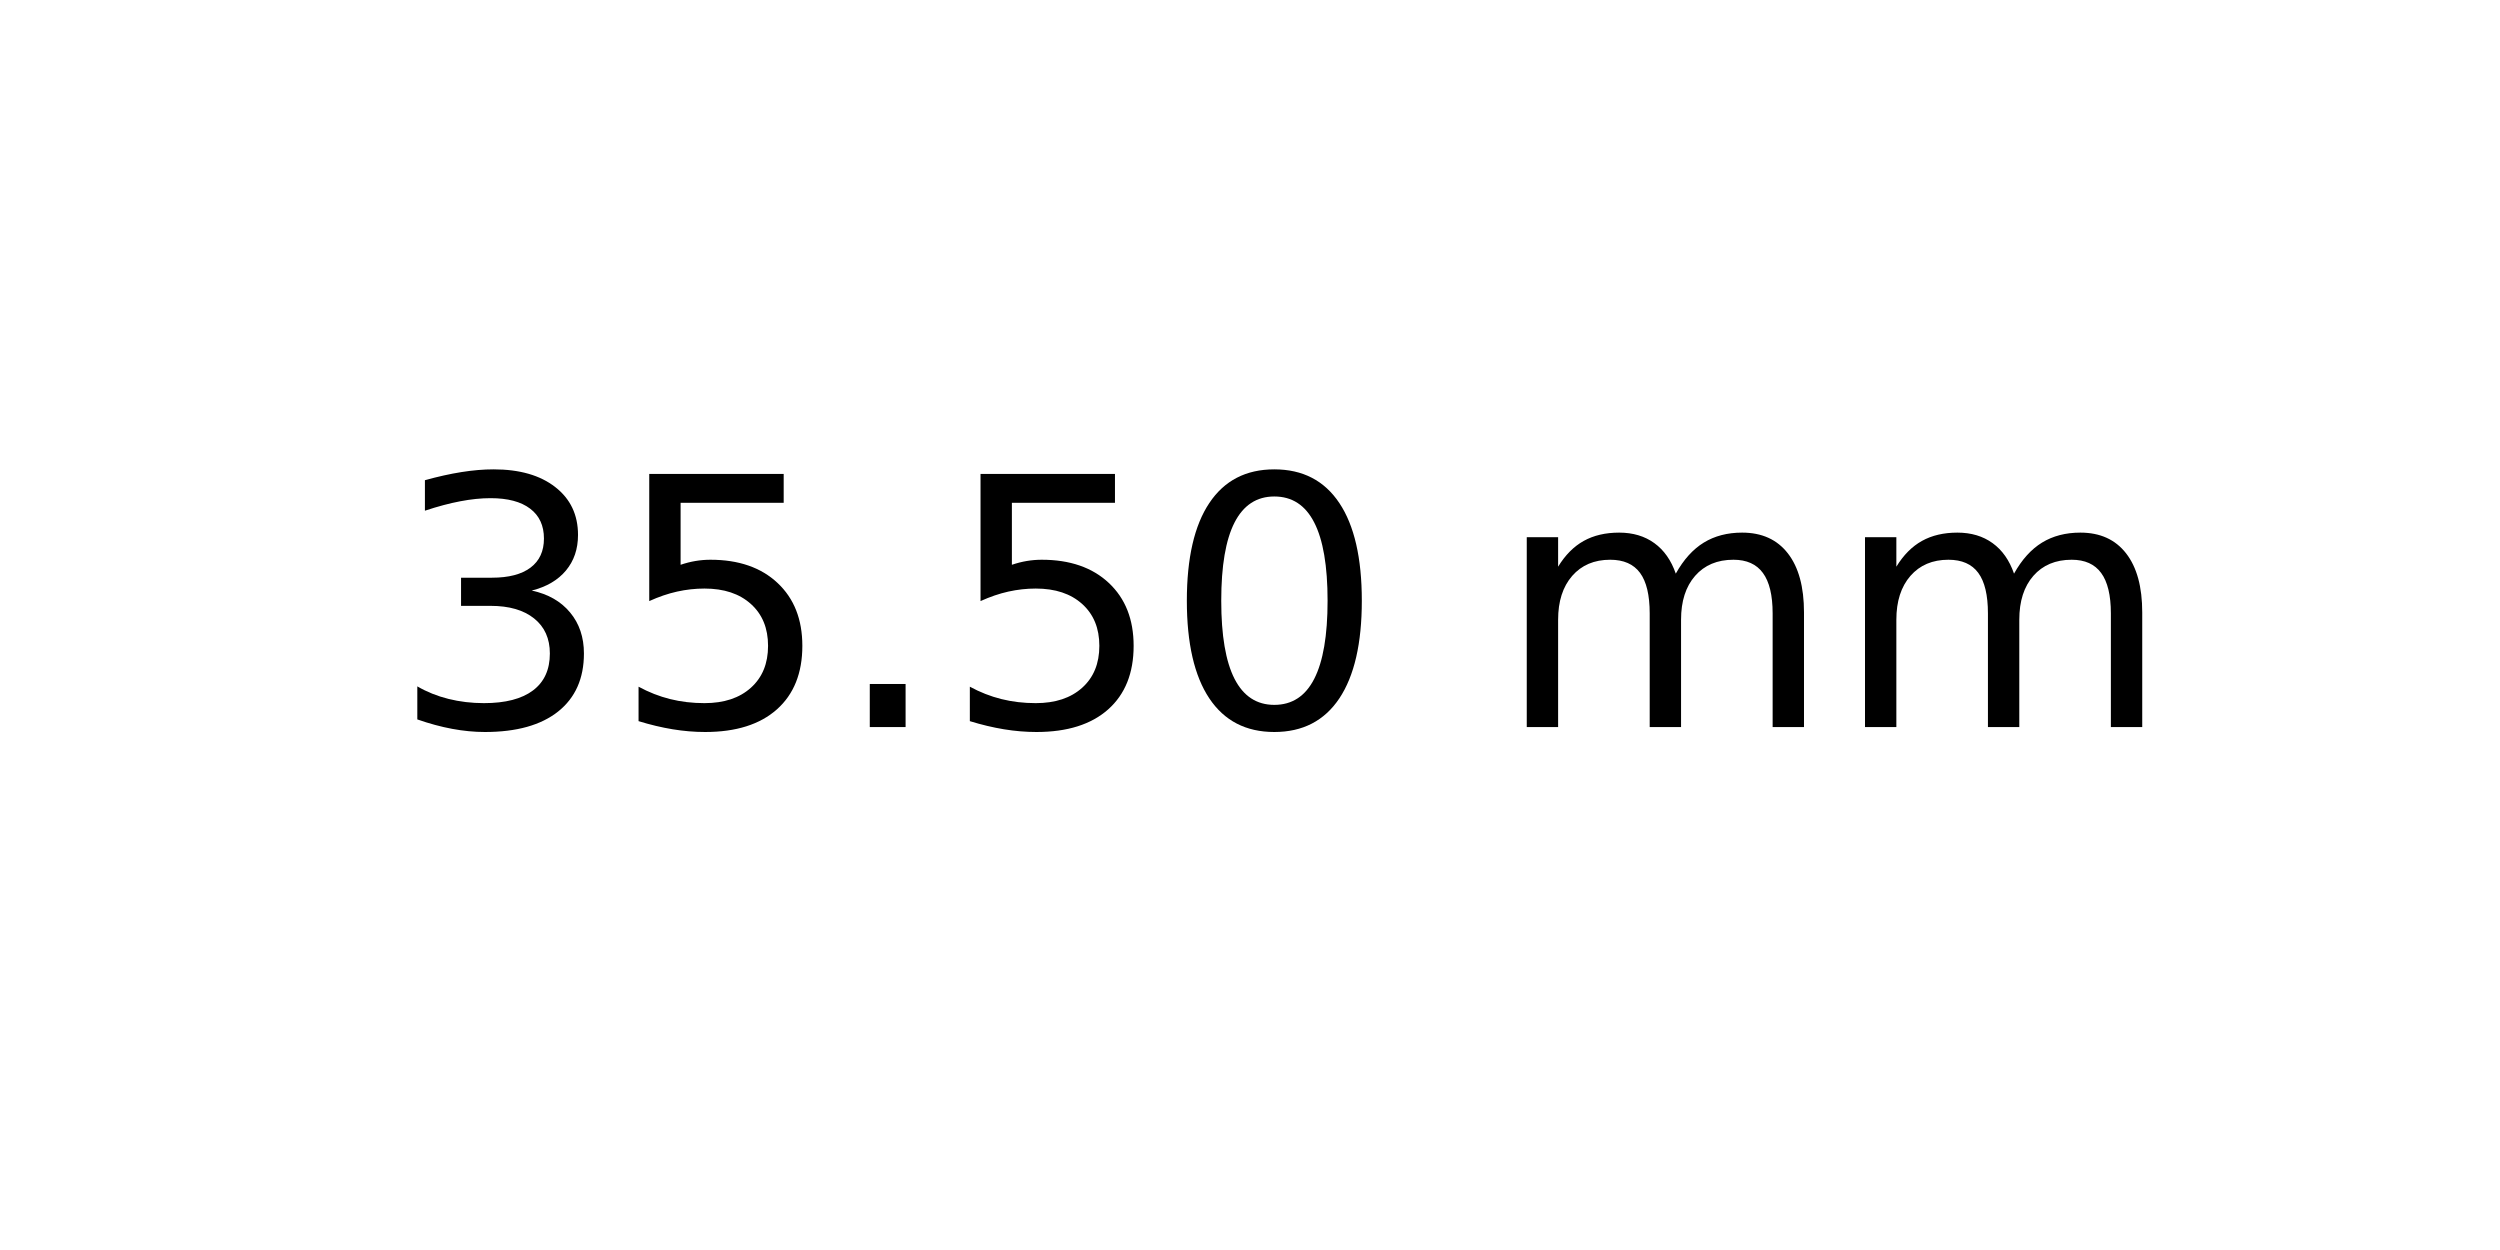
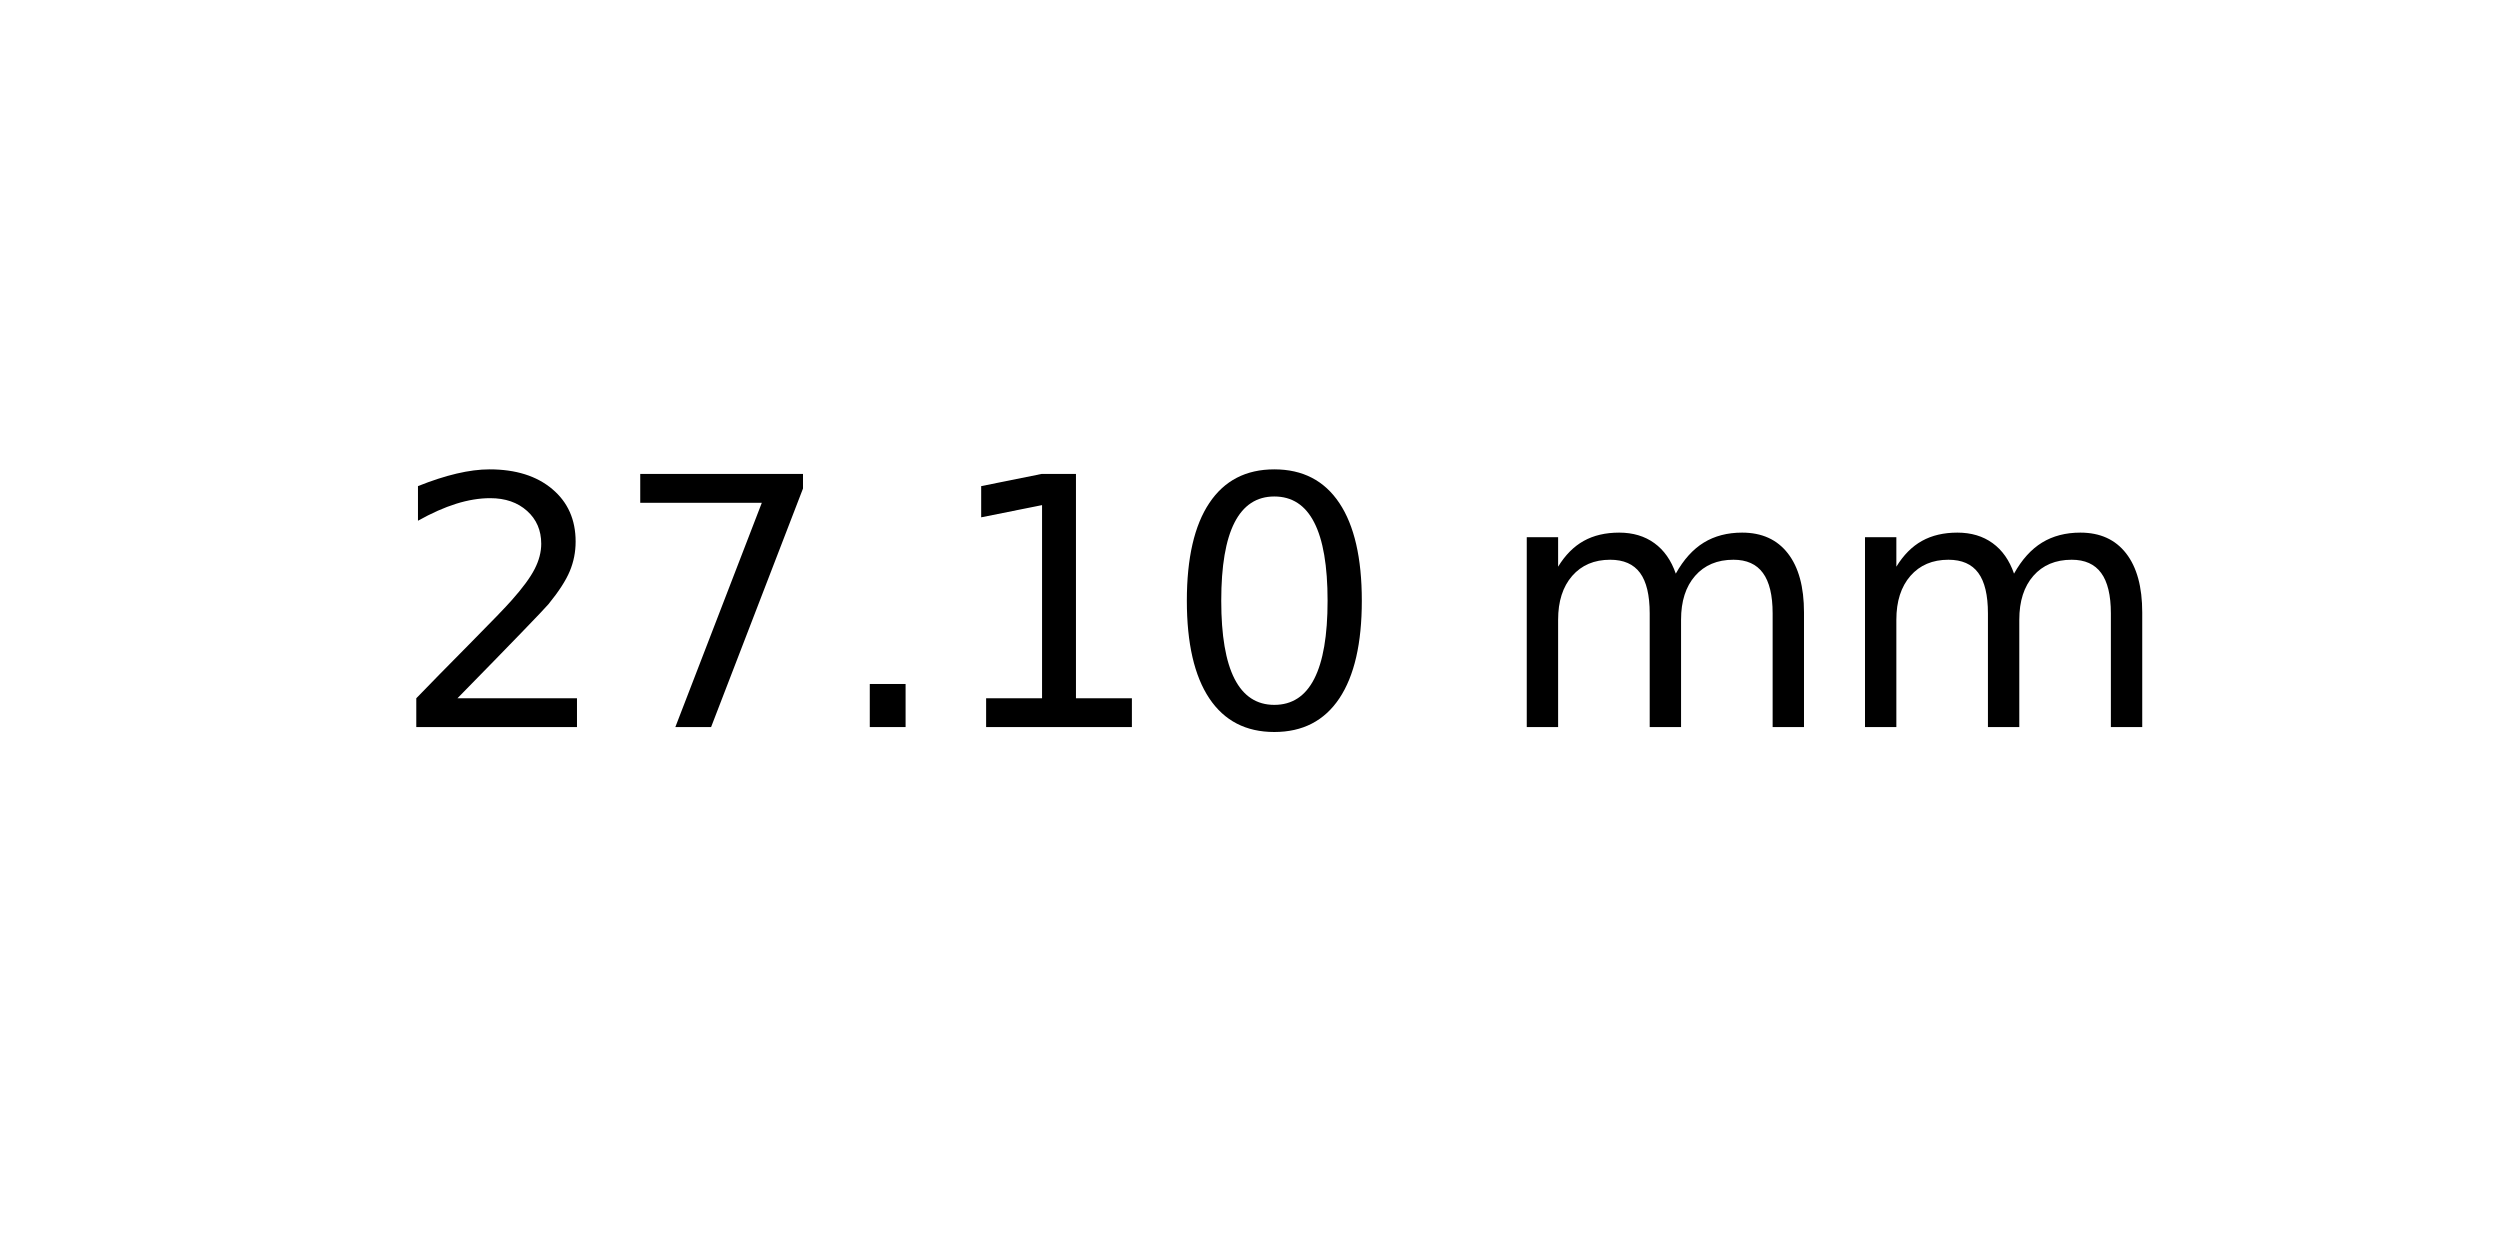
<svg xmlns="http://www.w3.org/2000/svg" xmlns:xlink="http://www.w3.org/1999/xlink" width="72pt" height="36pt" viewBox="0 0 72 36" version="1.1">
  <defs>
    <style type="text/css">*{stroke-linejoin: round; stroke-linecap: butt}</style>
  </defs>
  <g id="figure_1">
    <g id="axes_1">
      <g id="text_1">
        <g transform="translate(11.25625 20.93937) scale(0.1 -0.1)">
          <defs>
-             <path id="DejaVuSans-33" d="M 2597 2516  Q 3050 2419 3304 2112  Q 3559 1806 3559 1356  Q 3559 666 3084 287  Q 2609 -91 1734 -91  Q 1441 -91 1130 -33  Q 819 25 488 141  L 488 750  Q 750 597 1062 519  Q 1375 441 1716 441  Q 2309 441 2620 675  Q 2931 909 2931 1356  Q 2931 1769 2642 2001  Q 2353 2234 1838 2234  L 1294 2234  L 1294 2753  L 1863 2753  Q 2328 2753 2575 2939  Q 2822 3125 2822 3475  Q 2822 3834 2567 4026  Q 2313 4219 1838 4219  Q 1578 4219 1281 4162  Q 984 4106 628 3988  L 628 4550  Q 988 4650 1302 4700  Q 1616 4750 1894 4750  Q 2613 4750 3031 4423  Q 3450 4097 3450 3541  Q 3450 3153 3228 2886  Q 3006 2619 2597 2516  z " transform="scale(0.015625)" />
-             <path id="DejaVuSans-35" d="M 691 4666  L 3169 4666  L 3169 4134  L 1269 4134  L 1269 2991  Q 1406 3038 1543 3061  Q 1681 3084 1819 3084  Q 2600 3084 3056 2656  Q 3513 2228 3513 1497  Q 3513 744 3044 326  Q 2575 -91 1722 -91  Q 1428 -91 1123 -41  Q 819 9 494 109  L 494 744  Q 775 591 1075 516  Q 1375 441 1709 441  Q 2250 441 2565 725  Q 2881 1009 2881 1497  Q 2881 1984 2565 2268  Q 2250 2553 1709 2553  Q 1456 2553 1204 2497  Q 953 2441 691 2322  L 691 4666  z " transform="scale(0.015625)" />
+             <path id="DejaVuSans-32" d="M 1228 531  L 3431 531  L 3431 0  L 469 0  L 469 531  Q 828 903 1448 1529  Q 2069 2156 2228 2338  Q 2531 2678 2651 2914  Q 2772 3150 2772 3378  Q 2772 3750 2511 3984  Q 2250 4219 1831 4219  Q 1534 4219 1204 4116  Q 875 4013 500 3803  L 500 4441  Q 881 4594 1212 4672  Q 1544 4750 1819 4750  Q 2544 4750 2975 4387  Q 3406 4025 3406 3419  Q 3406 3131 3298 2873  Q 3191 2616 2906 2266  Q 2828 2175 2409 1742  Q 1991 1309 1228 531  z " transform="scale(0.015625)" />
+             <path id="DejaVuSans-37" d="M 525 4666  L 3525 4666  L 3525 4397  L 1831 0  L 1172 0  L 2766 4134  L 525 4134  L 525 4666  z " transform="scale(0.015625)" />
            <path id="DejaVuSans-2e" d="M 684 794  L 1344 794  L 1344 0  L 684 0  L 684 794  z " transform="scale(0.015625)" />
+             <path id="DejaVuSans-31" d="M 794 531  L 1825 531  L 1825 4091  L 703 3866  L 703 4441  L 1819 4666  L 2450 4666  L 2450 531  L 3481 531  L 3481 0  L 794 0  L 794 531  z " transform="scale(0.015625)" />
            <path id="DejaVuSans-30" d="M 2034 4250  Q 1547 4250 1301 3770  Q 1056 3291 1056 2328  Q 1056 1369 1301 889  Q 1547 409 2034 409  Q 2525 409 2770 889  Q 3016 1369 3016 2328  Q 3016 3291 2770 3770  Q 2525 4250 2034 4250  z M 2034 4750  Q 2819 4750 3233 4129  Q 3647 3509 3647 2328  Q 3647 1150 3233 529  Q 2819 -91 2034 -91  Q 1250 -91 836 529  Q 422 1150 422 2328  Q 422 3509 836 4129  Q 1250 4750 2034 4750  z " transform="scale(0.015625)" />
            <path id="DejaVuSans-20" transform="scale(0.015625)" />
            <path id="DejaVuSans-6d" d="M 3328 2828  Q 3544 3216 3844 3400  Q 4144 3584 4550 3584  Q 5097 3584 5394 3201  Q 5691 2819 5691 2113  L 5691 0  L 5113 0  L 5113 2094  Q 5113 2597 4934 2840  Q 4756 3084 4391 3084  Q 3944 3084 3684 2787  Q 3425 2491 3425 1978  L 3425 0  L 2847 0  L 2847 2094  Q 2847 2600 2669 2842  Q 2491 3084 2119 3084  Q 1678 3084 1418 2786  Q 1159 2488 1159 1978  L 1159 0  L 581 0  L 581 3500  L 1159 3500  L 1159 2956  Q 1356 3278 1631 3431  Q 1906 3584 2284 3584  Q 2666 3584 2933 3390  Q 3200 3197 3328 2828  z " transform="scale(0.015625)" />
          </defs>
-           <use xlink:href="#DejaVuSans-33" />
-           <use xlink:href="#DejaVuSans-35" x="63.623" />
+           <use xlink:href="#DejaVuSans-32" />
+           <use xlink:href="#DejaVuSans-37" x="63.623" />
          <use xlink:href="#DejaVuSans-2e" x="127.246" />
-           <use xlink:href="#DejaVuSans-35" x="159.033" />
+           <use xlink:href="#DejaVuSans-31" x="159.033" />
          <use xlink:href="#DejaVuSans-30" x="222.656" />
          <use xlink:href="#DejaVuSans-20" x="286.279" />
          <use xlink:href="#DejaVuSans-6d" x="318.066" />
          <use xlink:href="#DejaVuSans-6d" x="415.479" />
        </g>
      </g>
    </g>
  </g>
</svg>
